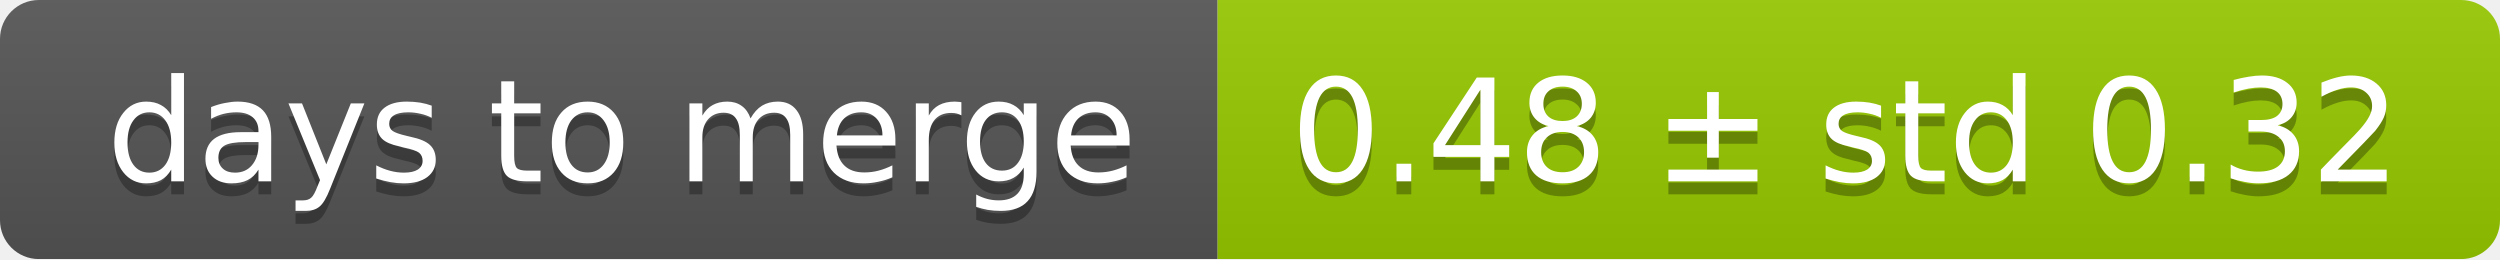
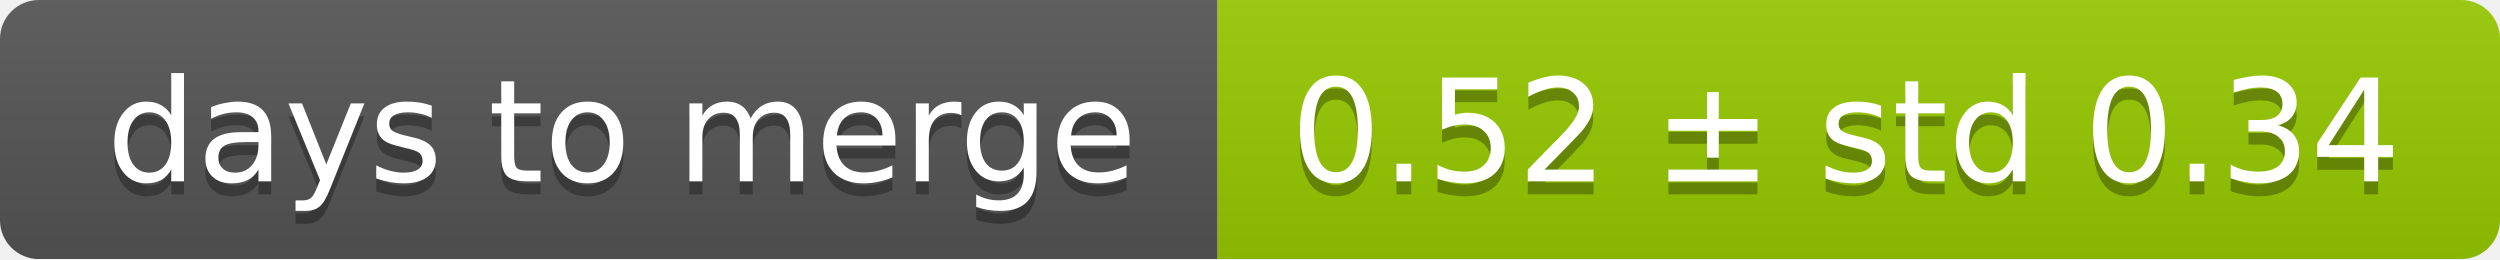
<svg xmlns="http://www.w3.org/2000/svg" width="193" height="20">
  <linearGradient id="smooth" x2="0" y2="100%">
    <stop offset="0" stop-color="#bbb" stop-opacity=".1" />
    <stop offset="1" stop-opacity=".1" />
  </linearGradient>
  <mask id="round">
    <rect width="193" height="20" rx="3" fill="#fff" />
  </mask>
  <g mask="url(#round)">
    <rect width="94" height="20" fill="#555" />
    <rect x="94" width="99" height="20" fill="#97ca00" />
    <rect width="193" height="20" fill="url(#smooth)" />
  </g>
  <g fill="#fff" text-anchor="middle" font-family="DejaVu Sans,Verdana,Geneva,sans-serif" font-size="11">
    <text x="48" y="15" fill="#010101" fill-opacity=".3">days to merge</text>
    <text x="48" y="14">days to merge</text>
-     <text x="142.5" y="15" fill="#010101" fill-opacity=".3">0.48 ± std 0.32</text>
-     <text x="142.5" y="14">0.48 ± std 0.32</text>
+     <text x="142.5" y="15" fill="#010101" fill-opacity=".3">0.52 ± std 0.34</text>
+     <text x="142.5" y="14">0.52 ± std 0.34</text>
  </g>
</svg>
